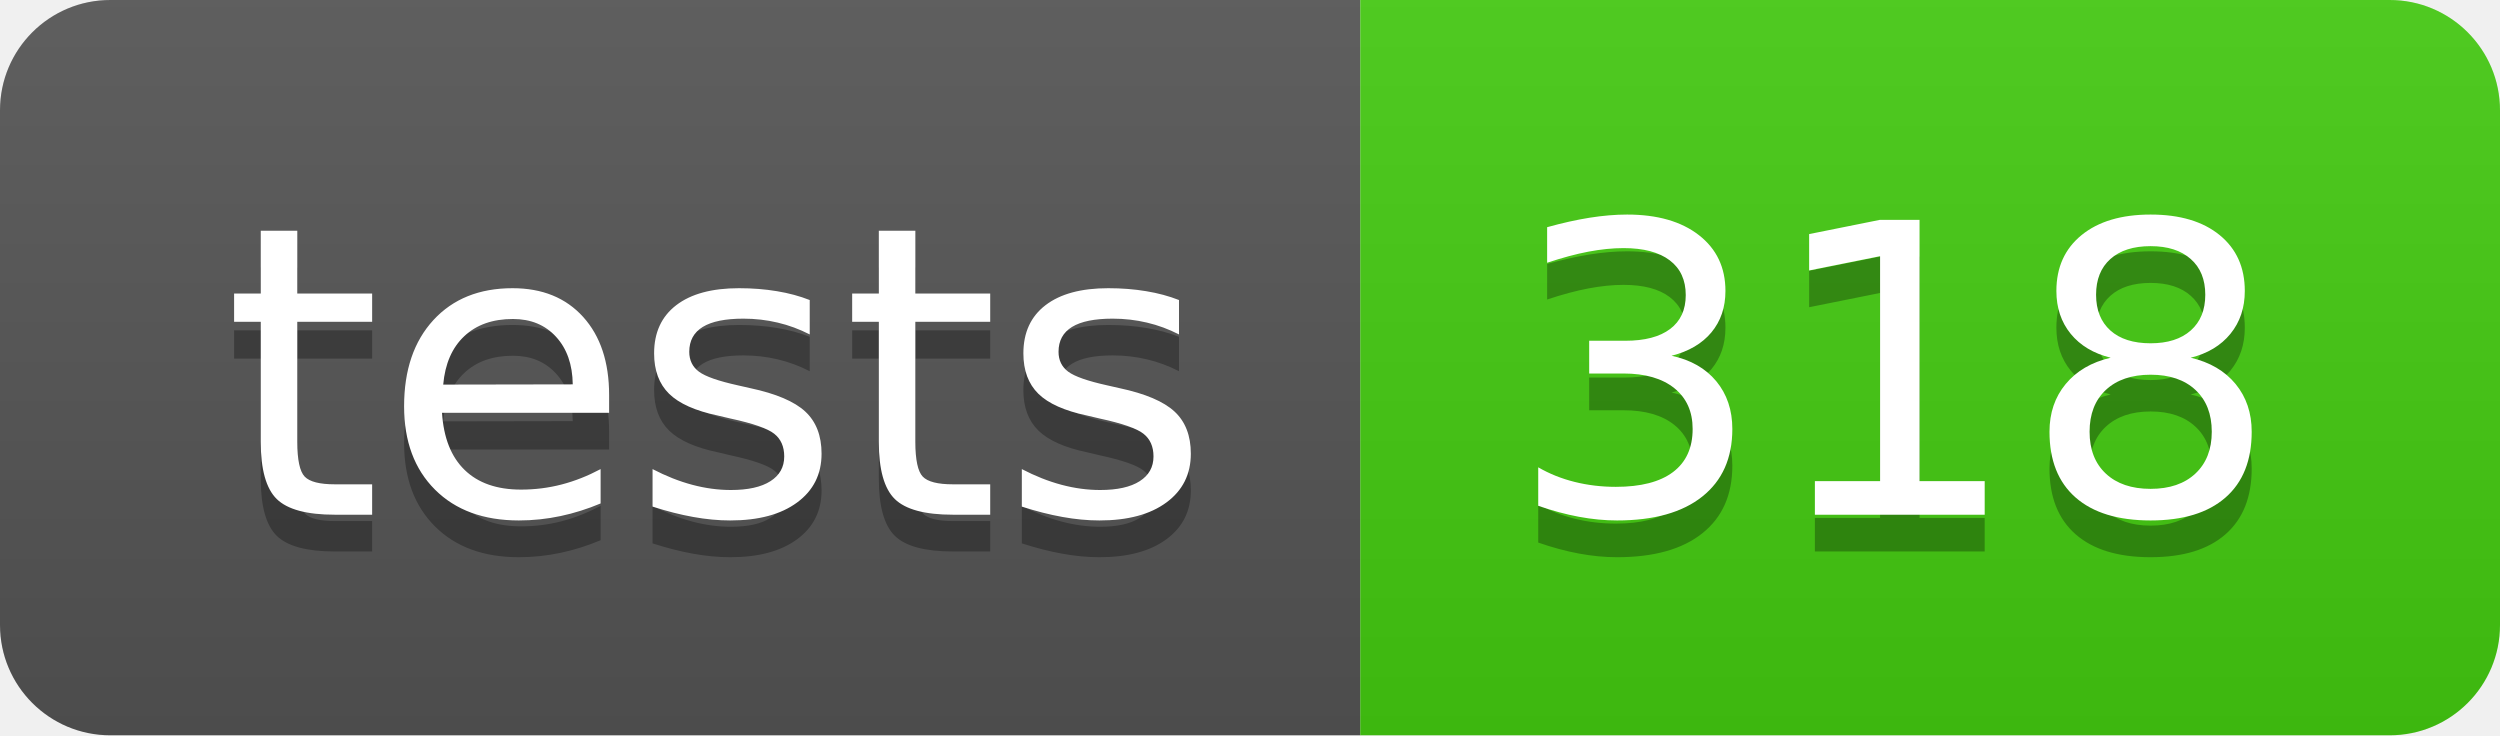
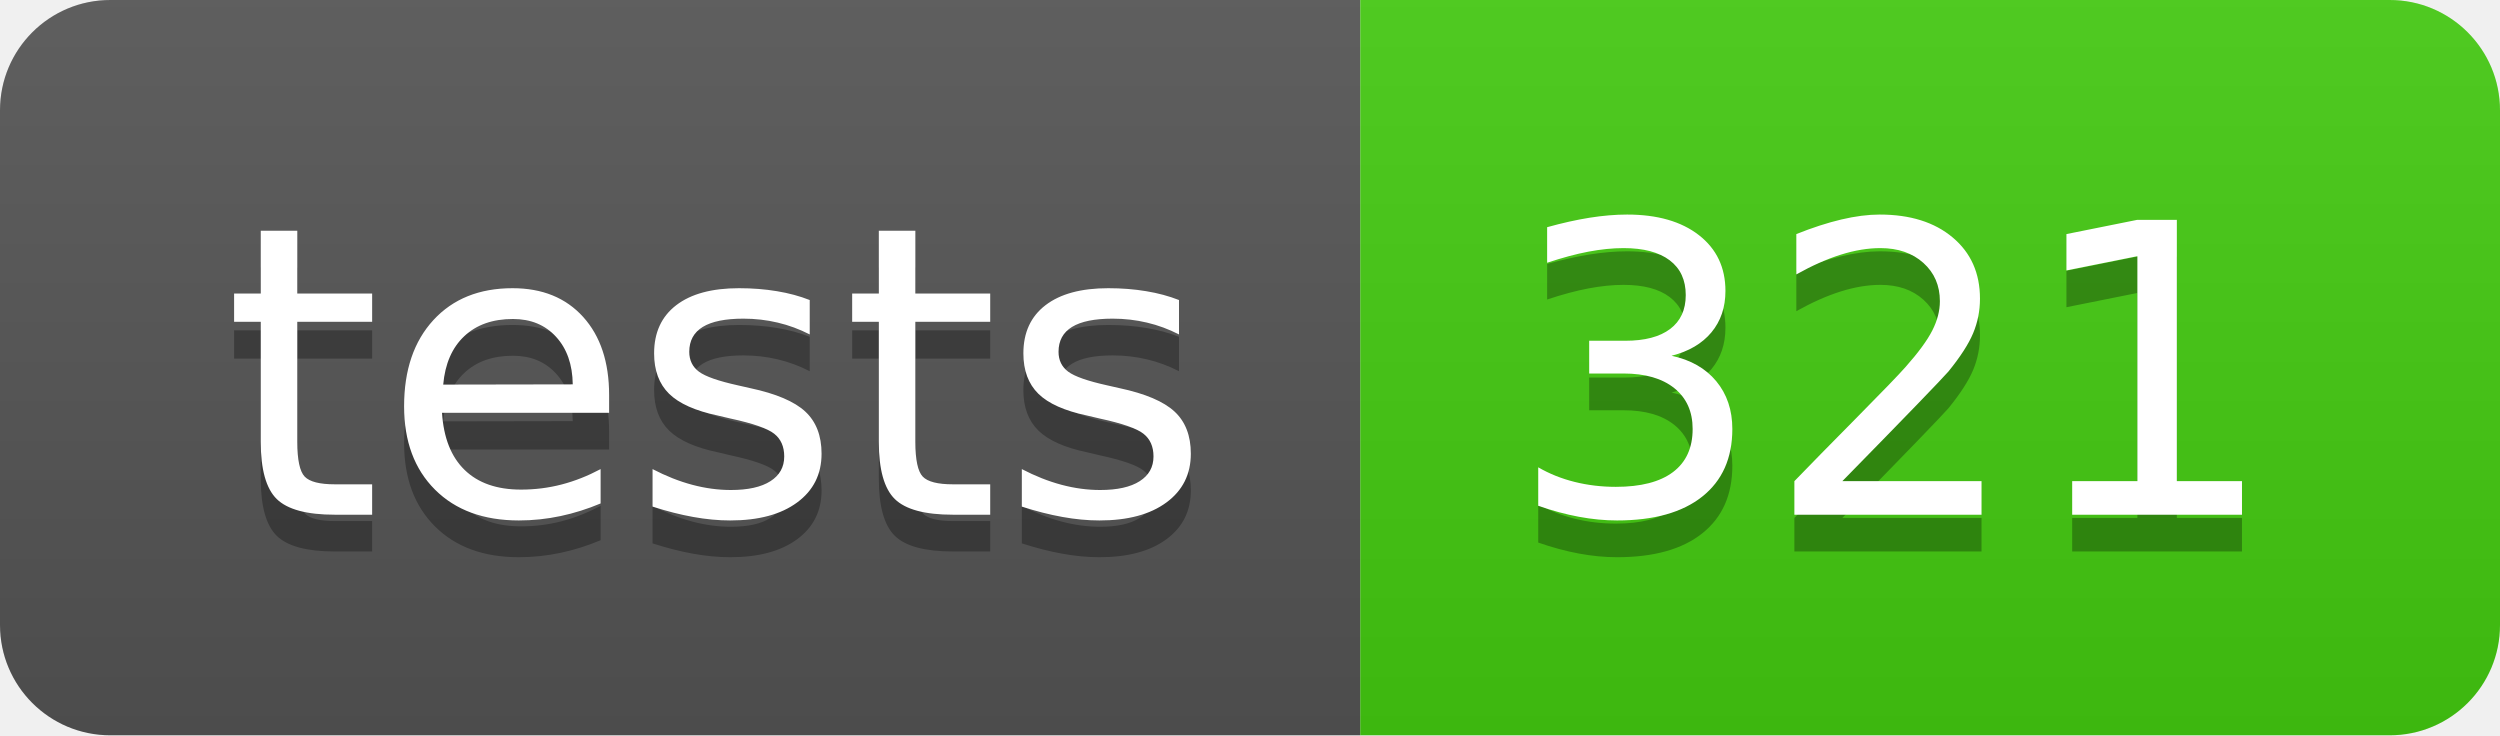
- <svg xmlns="http://www.w3.org/2000/svg" width="68" height="20" role="img" aria-label="tests: 318">
+ <svg xmlns="http://www.w3.org/2000/svg" width="68" height="20" role="img" aria-label="tests: 321">
  <linearGradient id="s" x2="0" y2="100%">
    <stop offset="0" stop-color="#bbb" stop-opacity=".1" />
    <stop offset="1" stop-opacity=".1" />
  </linearGradient>
  <clipPath id="r">
    <rect width="68" height="20" rx="3" fill="#fff" />
  </clipPath>
  <g clip-path="url(#r)">
    <rect width="37" height="20" fill="#555" />
    <rect x="37" width="31" height="20" fill="#4c1" />
    <rect width="68" height="20" fill="url(#s)" />
  </g>
  <g fill="#fff" text-anchor="middle" font-family="Verdana,Geneva,DejaVu Sans,sans-serif" text-rendering="geometricPrecision" font-size="110">
    <text aria-hidden="true" x="195" y="150" fill="#010101" fill-opacity=".3" transform="scale(.1)" textLength="270">tests</text>
    <text x="195" y="140" transform="scale(.1)" fill="#fff" textLength="270">tests</text>
-     <text aria-hidden="true" x="515" y="150" fill="#010101" fill-opacity=".3" transform="scale(.1)" textLength="210">318</text>
-     <text x="515" y="140" transform="scale(.1)" fill="#fff" textLength="210">318</text>
+     <text aria-hidden="true" x="515" y="150" fill="#010101" fill-opacity=".3" transform="scale(.1)" textLength="210">321</text>
+     <text x="515" y="140" transform="scale(.1)" fill="#fff" textLength="210">321</text>
  </g>
</svg>
